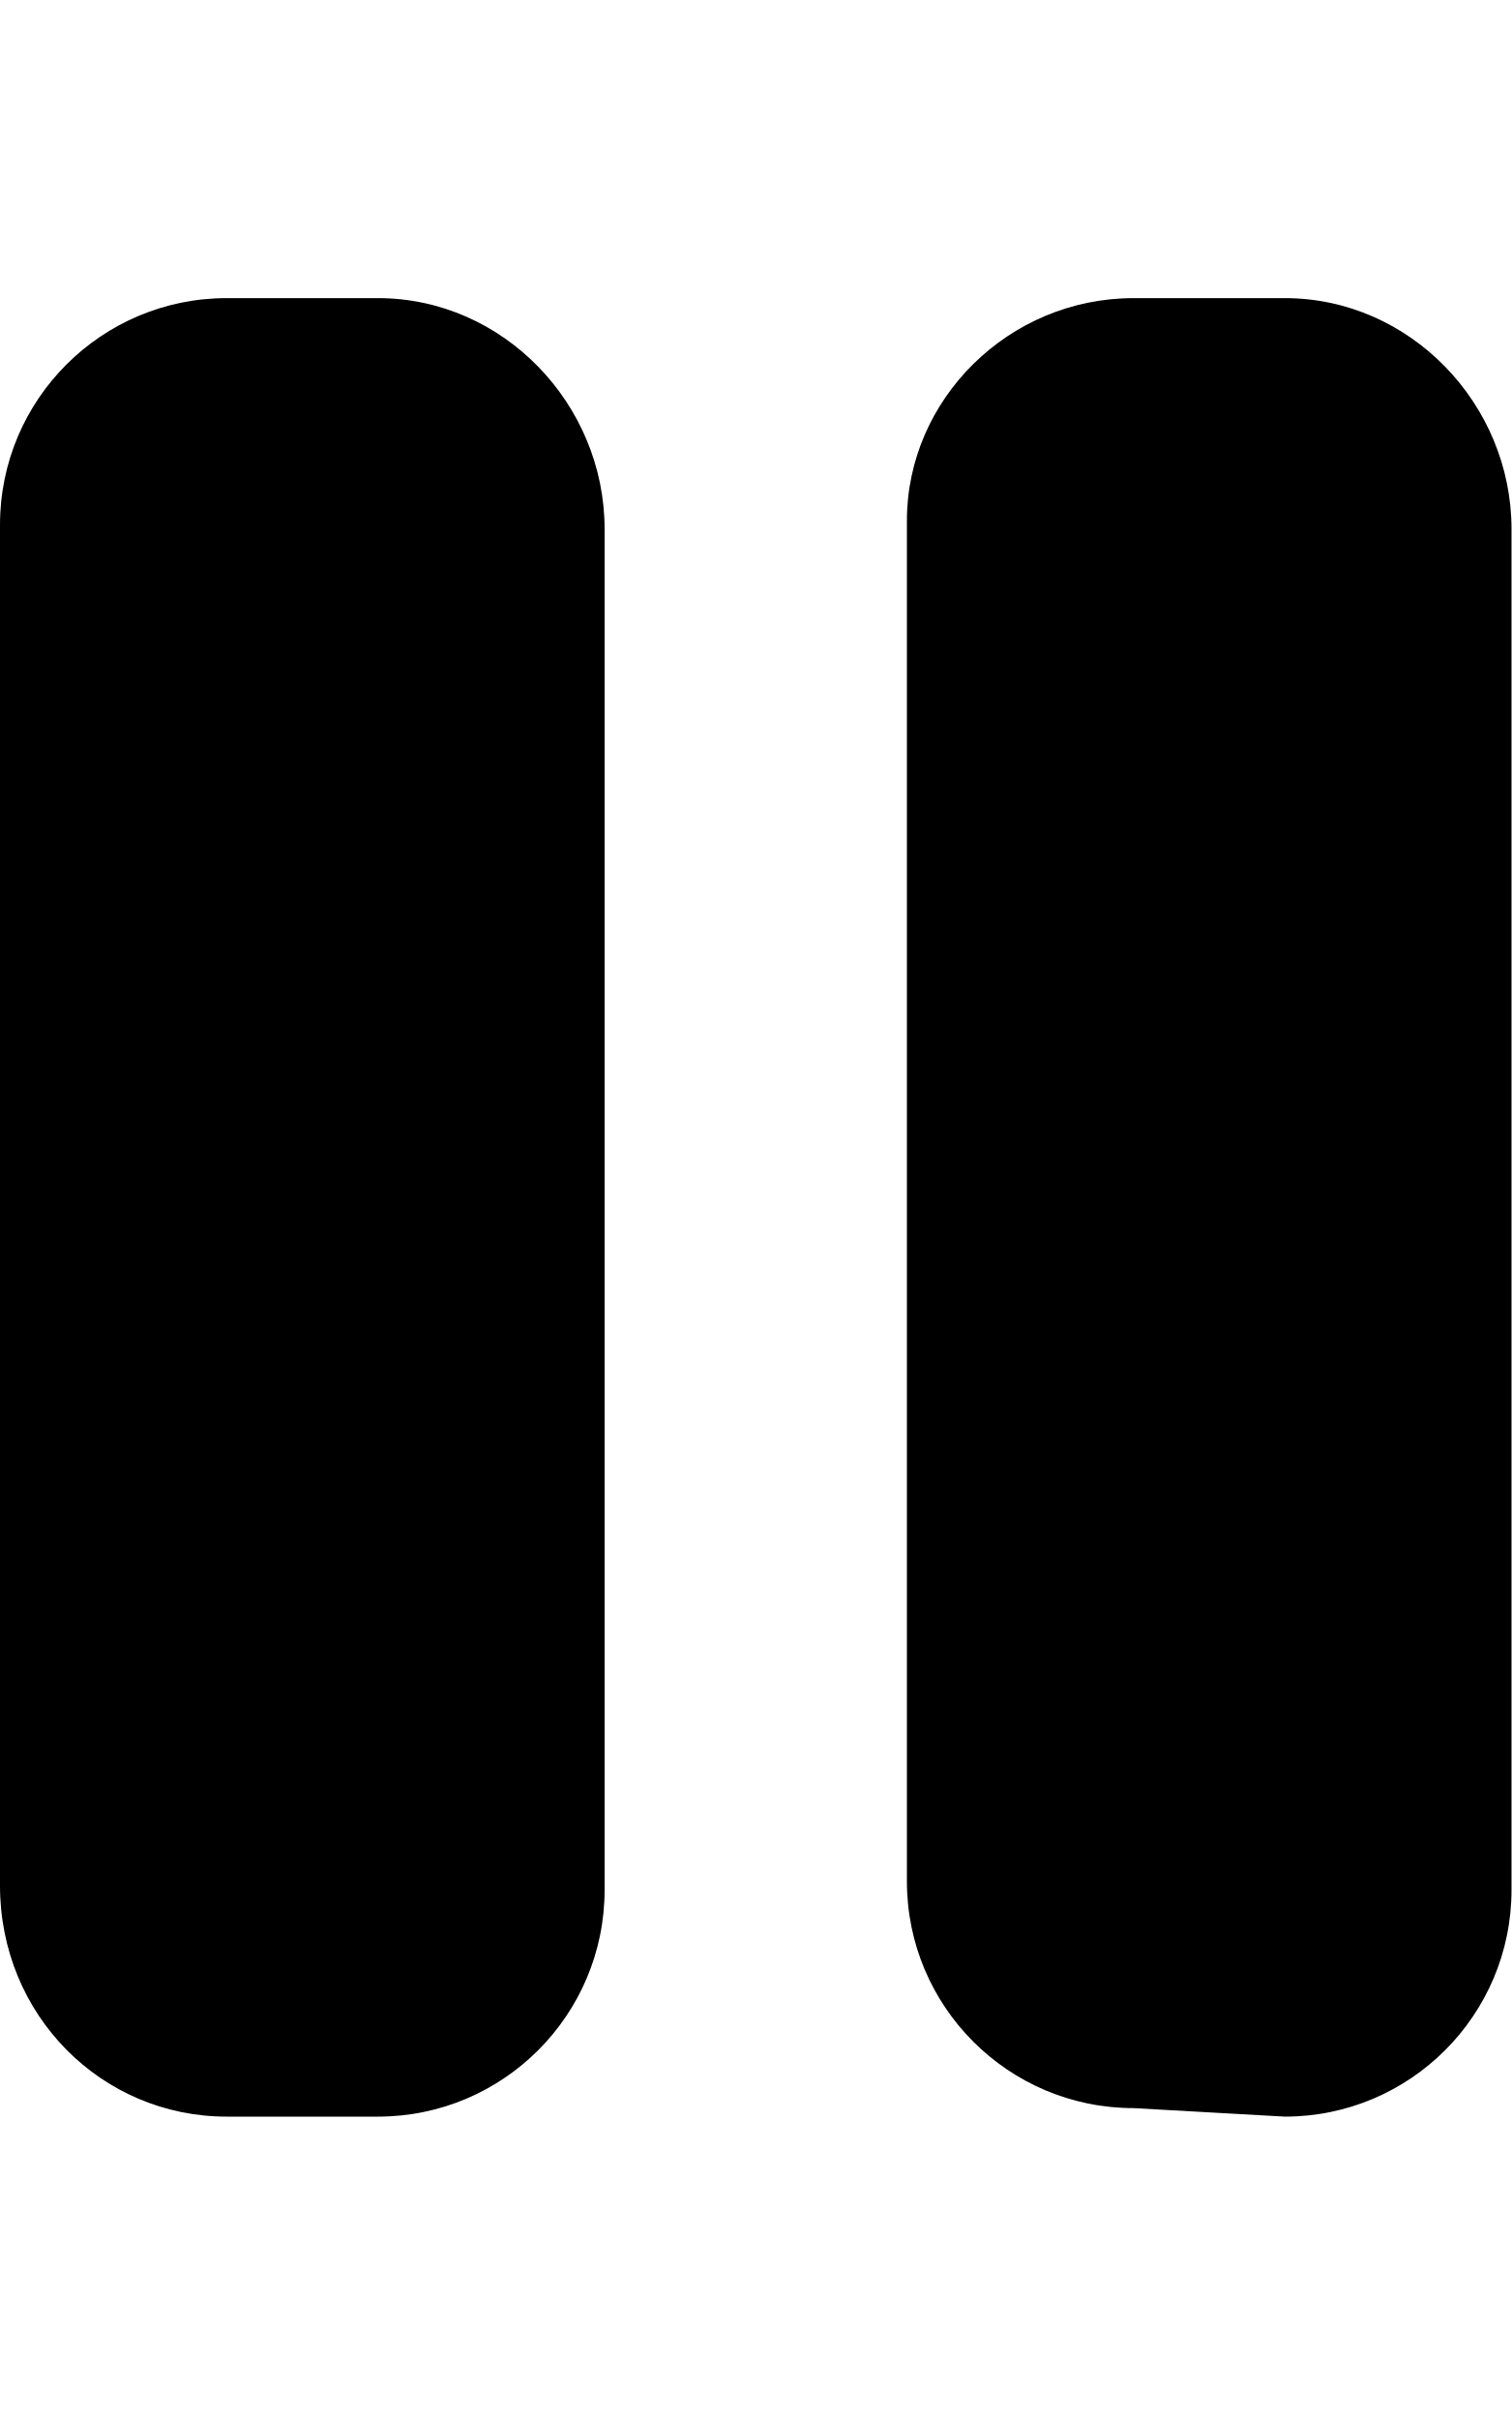
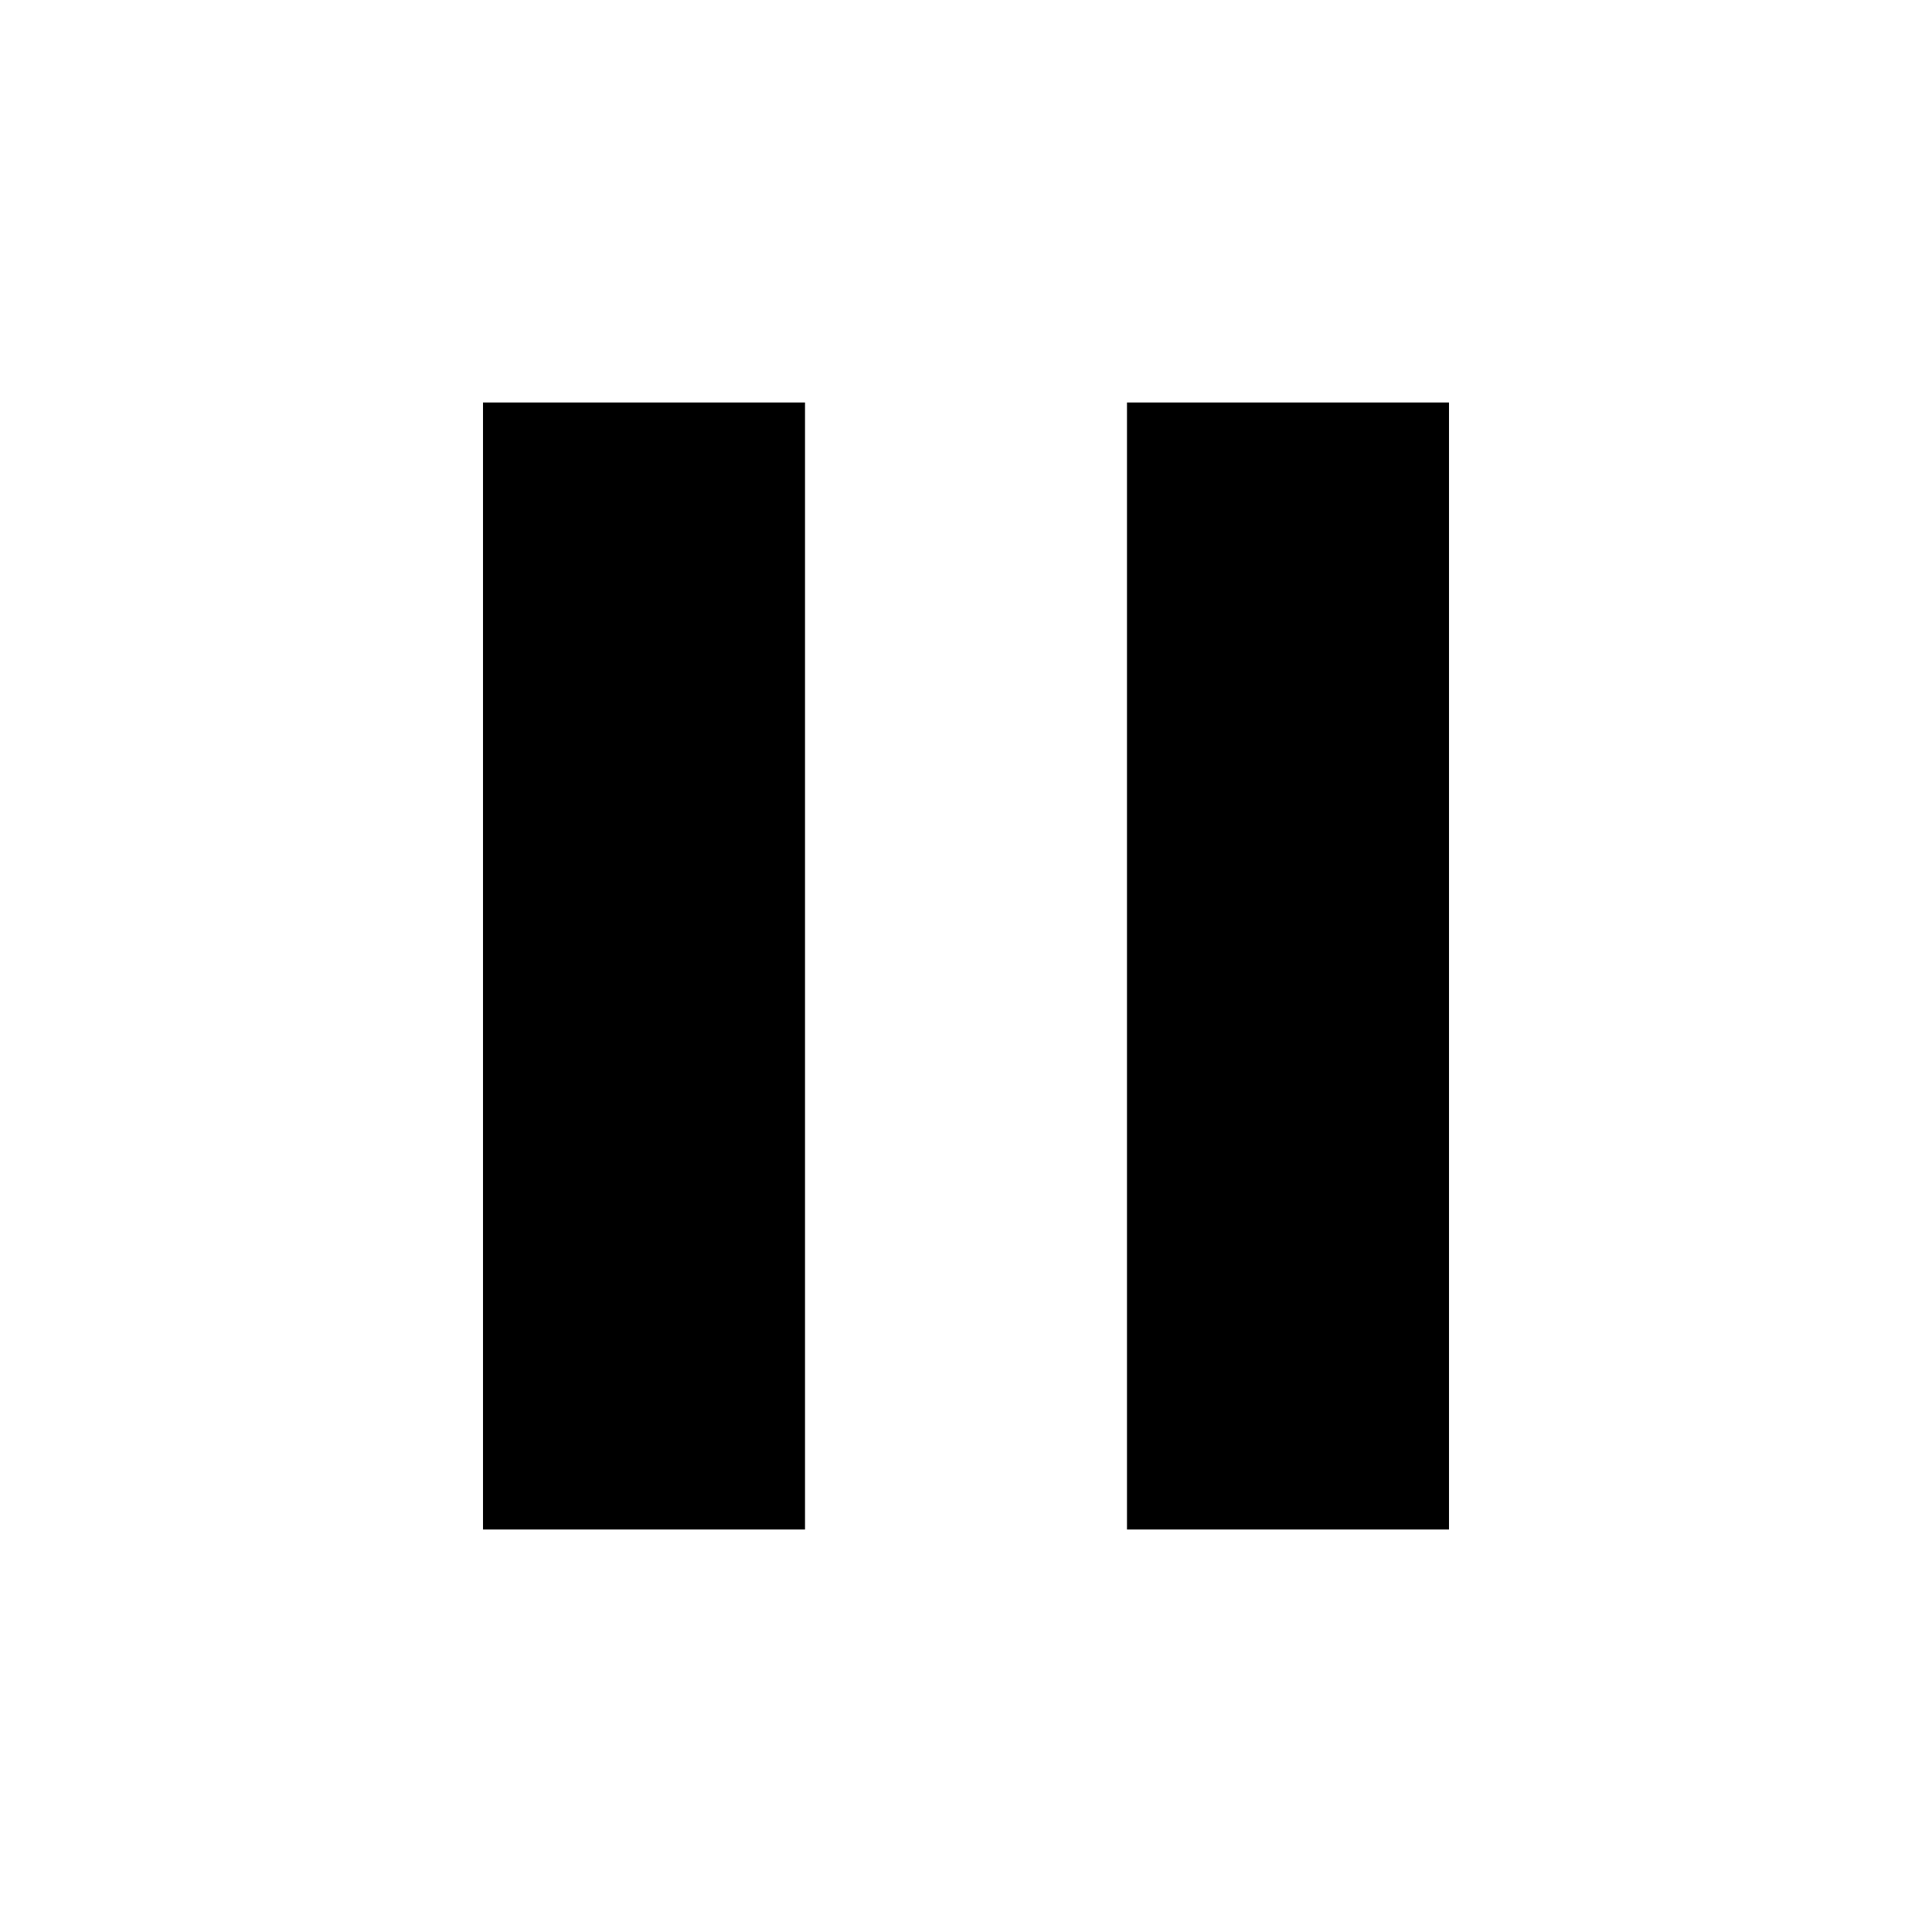
- <svg xmlns="http://www.w3.org/2000/svg" viewBox="0 0 320 512">
-   <path d="M272 63.1l-32 0c-26.51 0-48 21.49-48 47.1v288c0 26.51 21.49 48 48 48L272 448c26.51 0 48-21.49 48-48v-288C320 85.49 298.5 63.1 272 63.1zM80 63.1l-32 0c-26.51 0-48 21.49-48 48v288C0 426.5 21.49 448 48 448l32 0c26.51 0 48-21.49 48-48v-288C128 85.49 106.5 63.1 80 63.1z" />
+ <svg xmlns="http://www.w3.org/2000/svg" viewBox="0 0 24 24">
+   <path d="M14,19H18V5H14M6,19H10V5H6V19Z" />
</svg>
